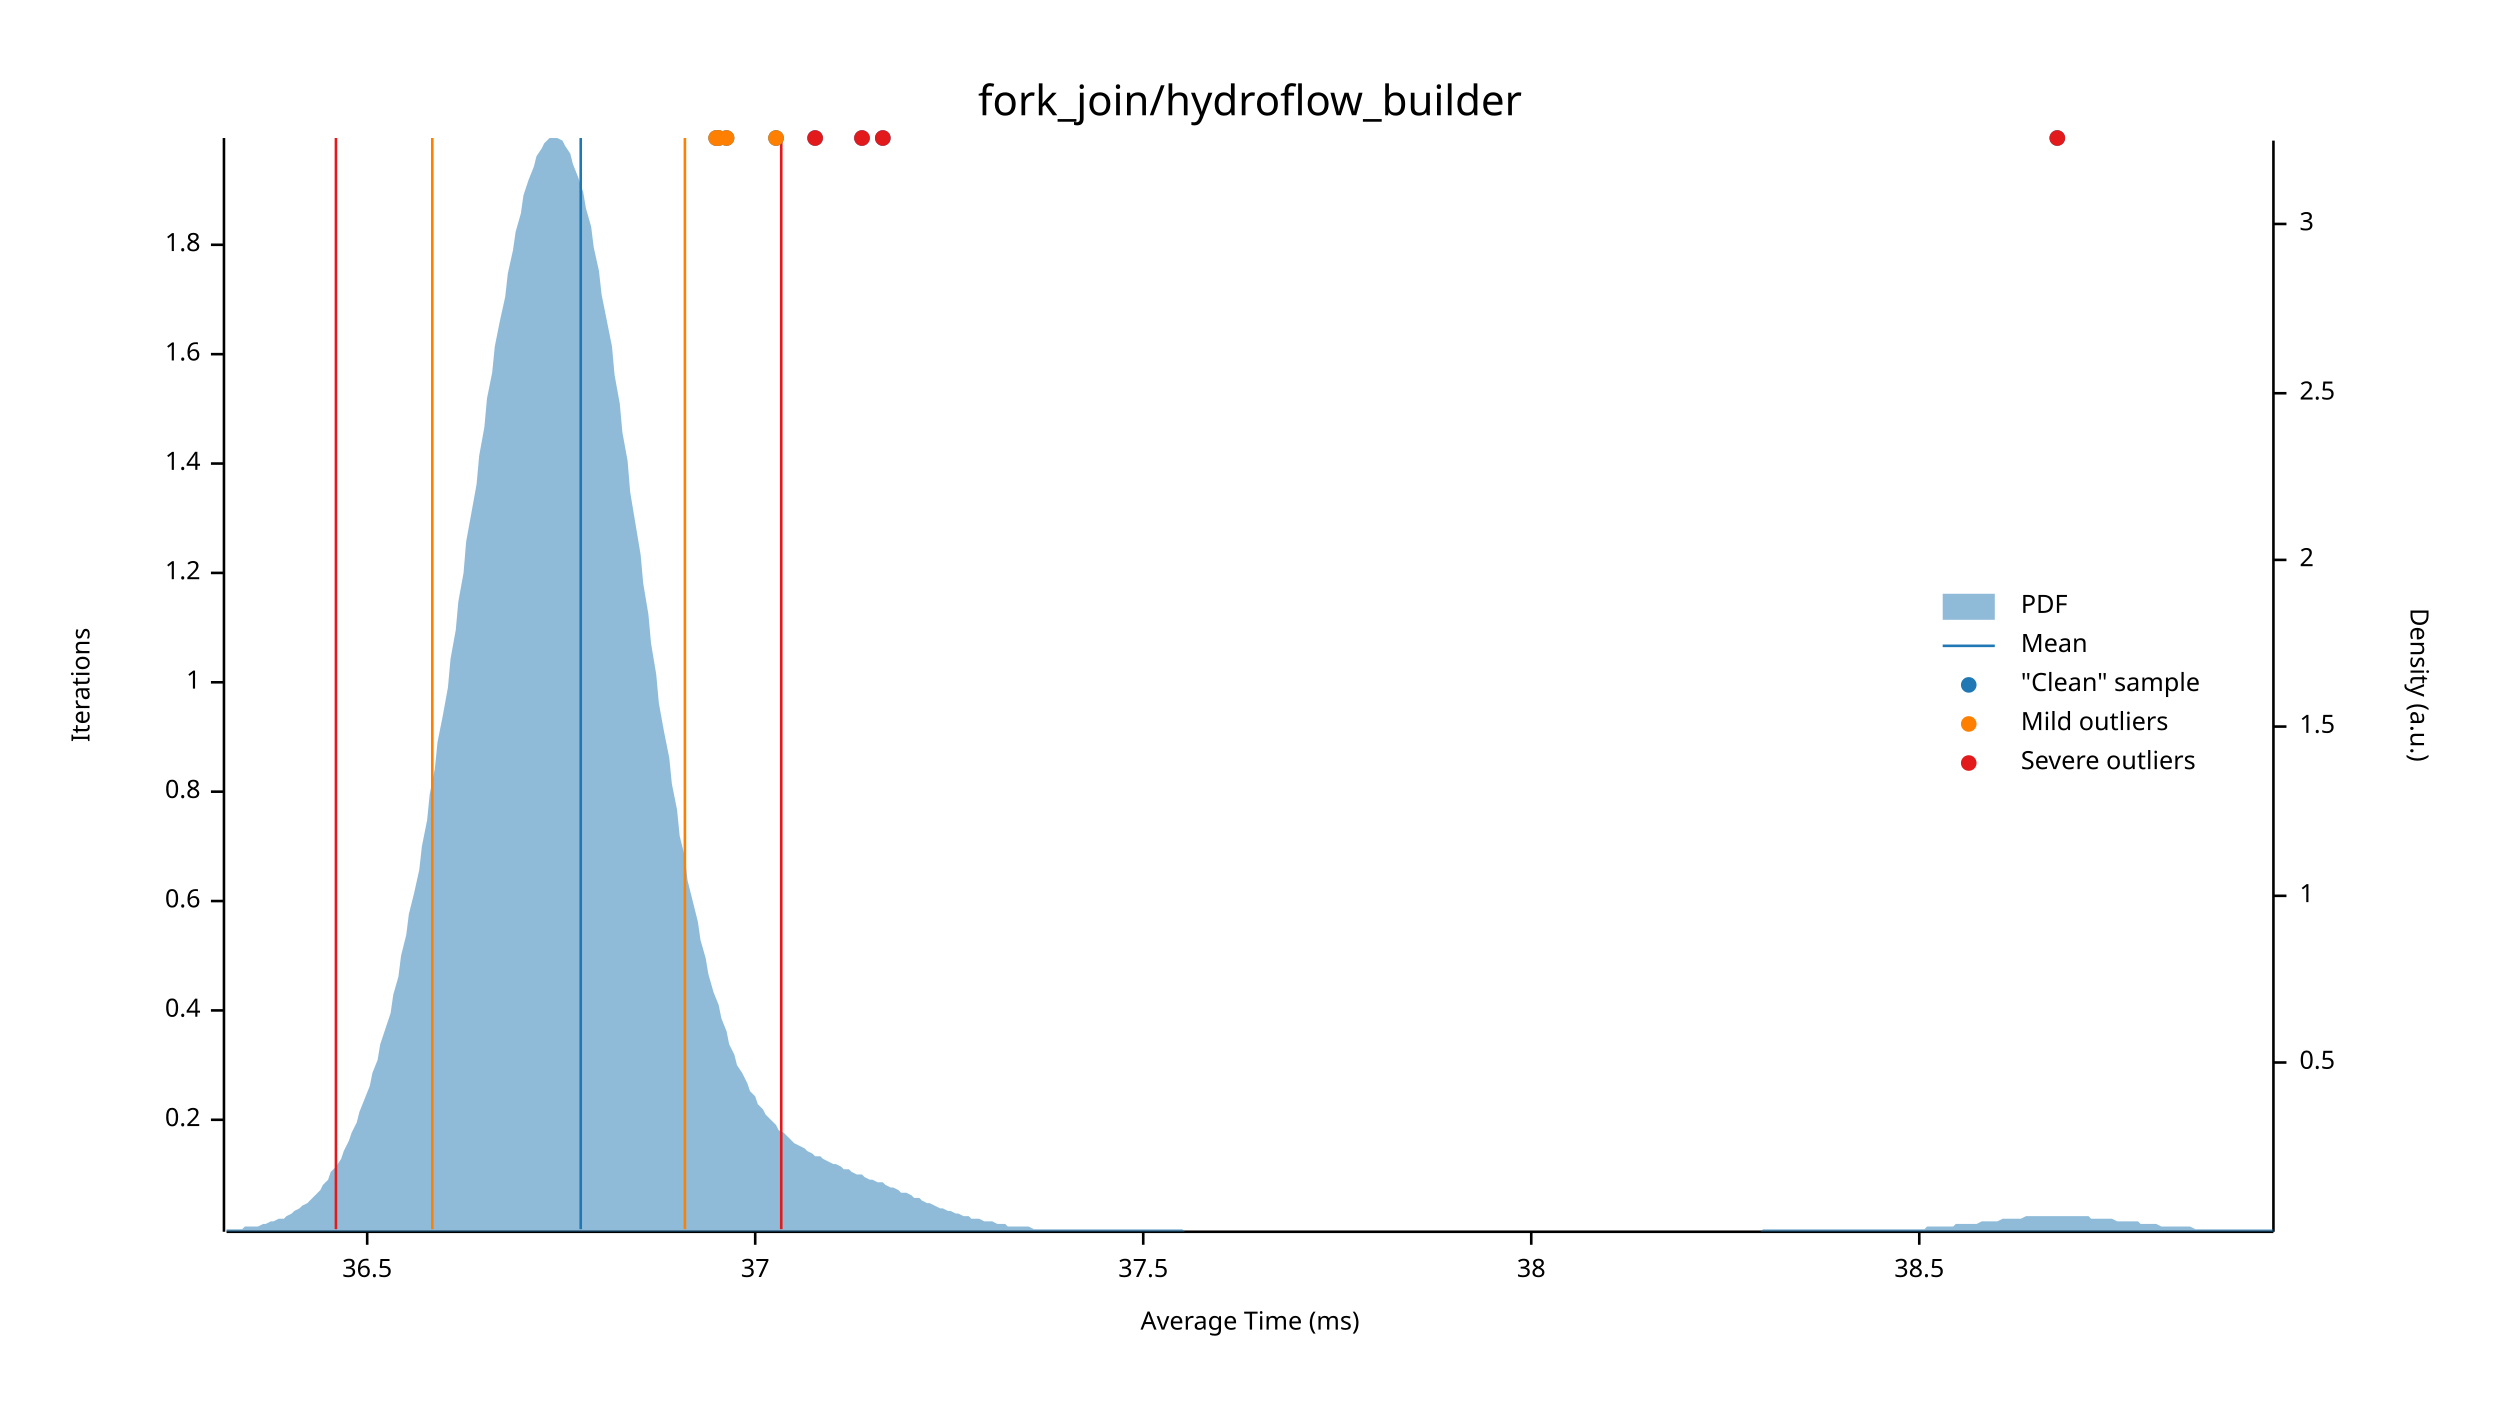
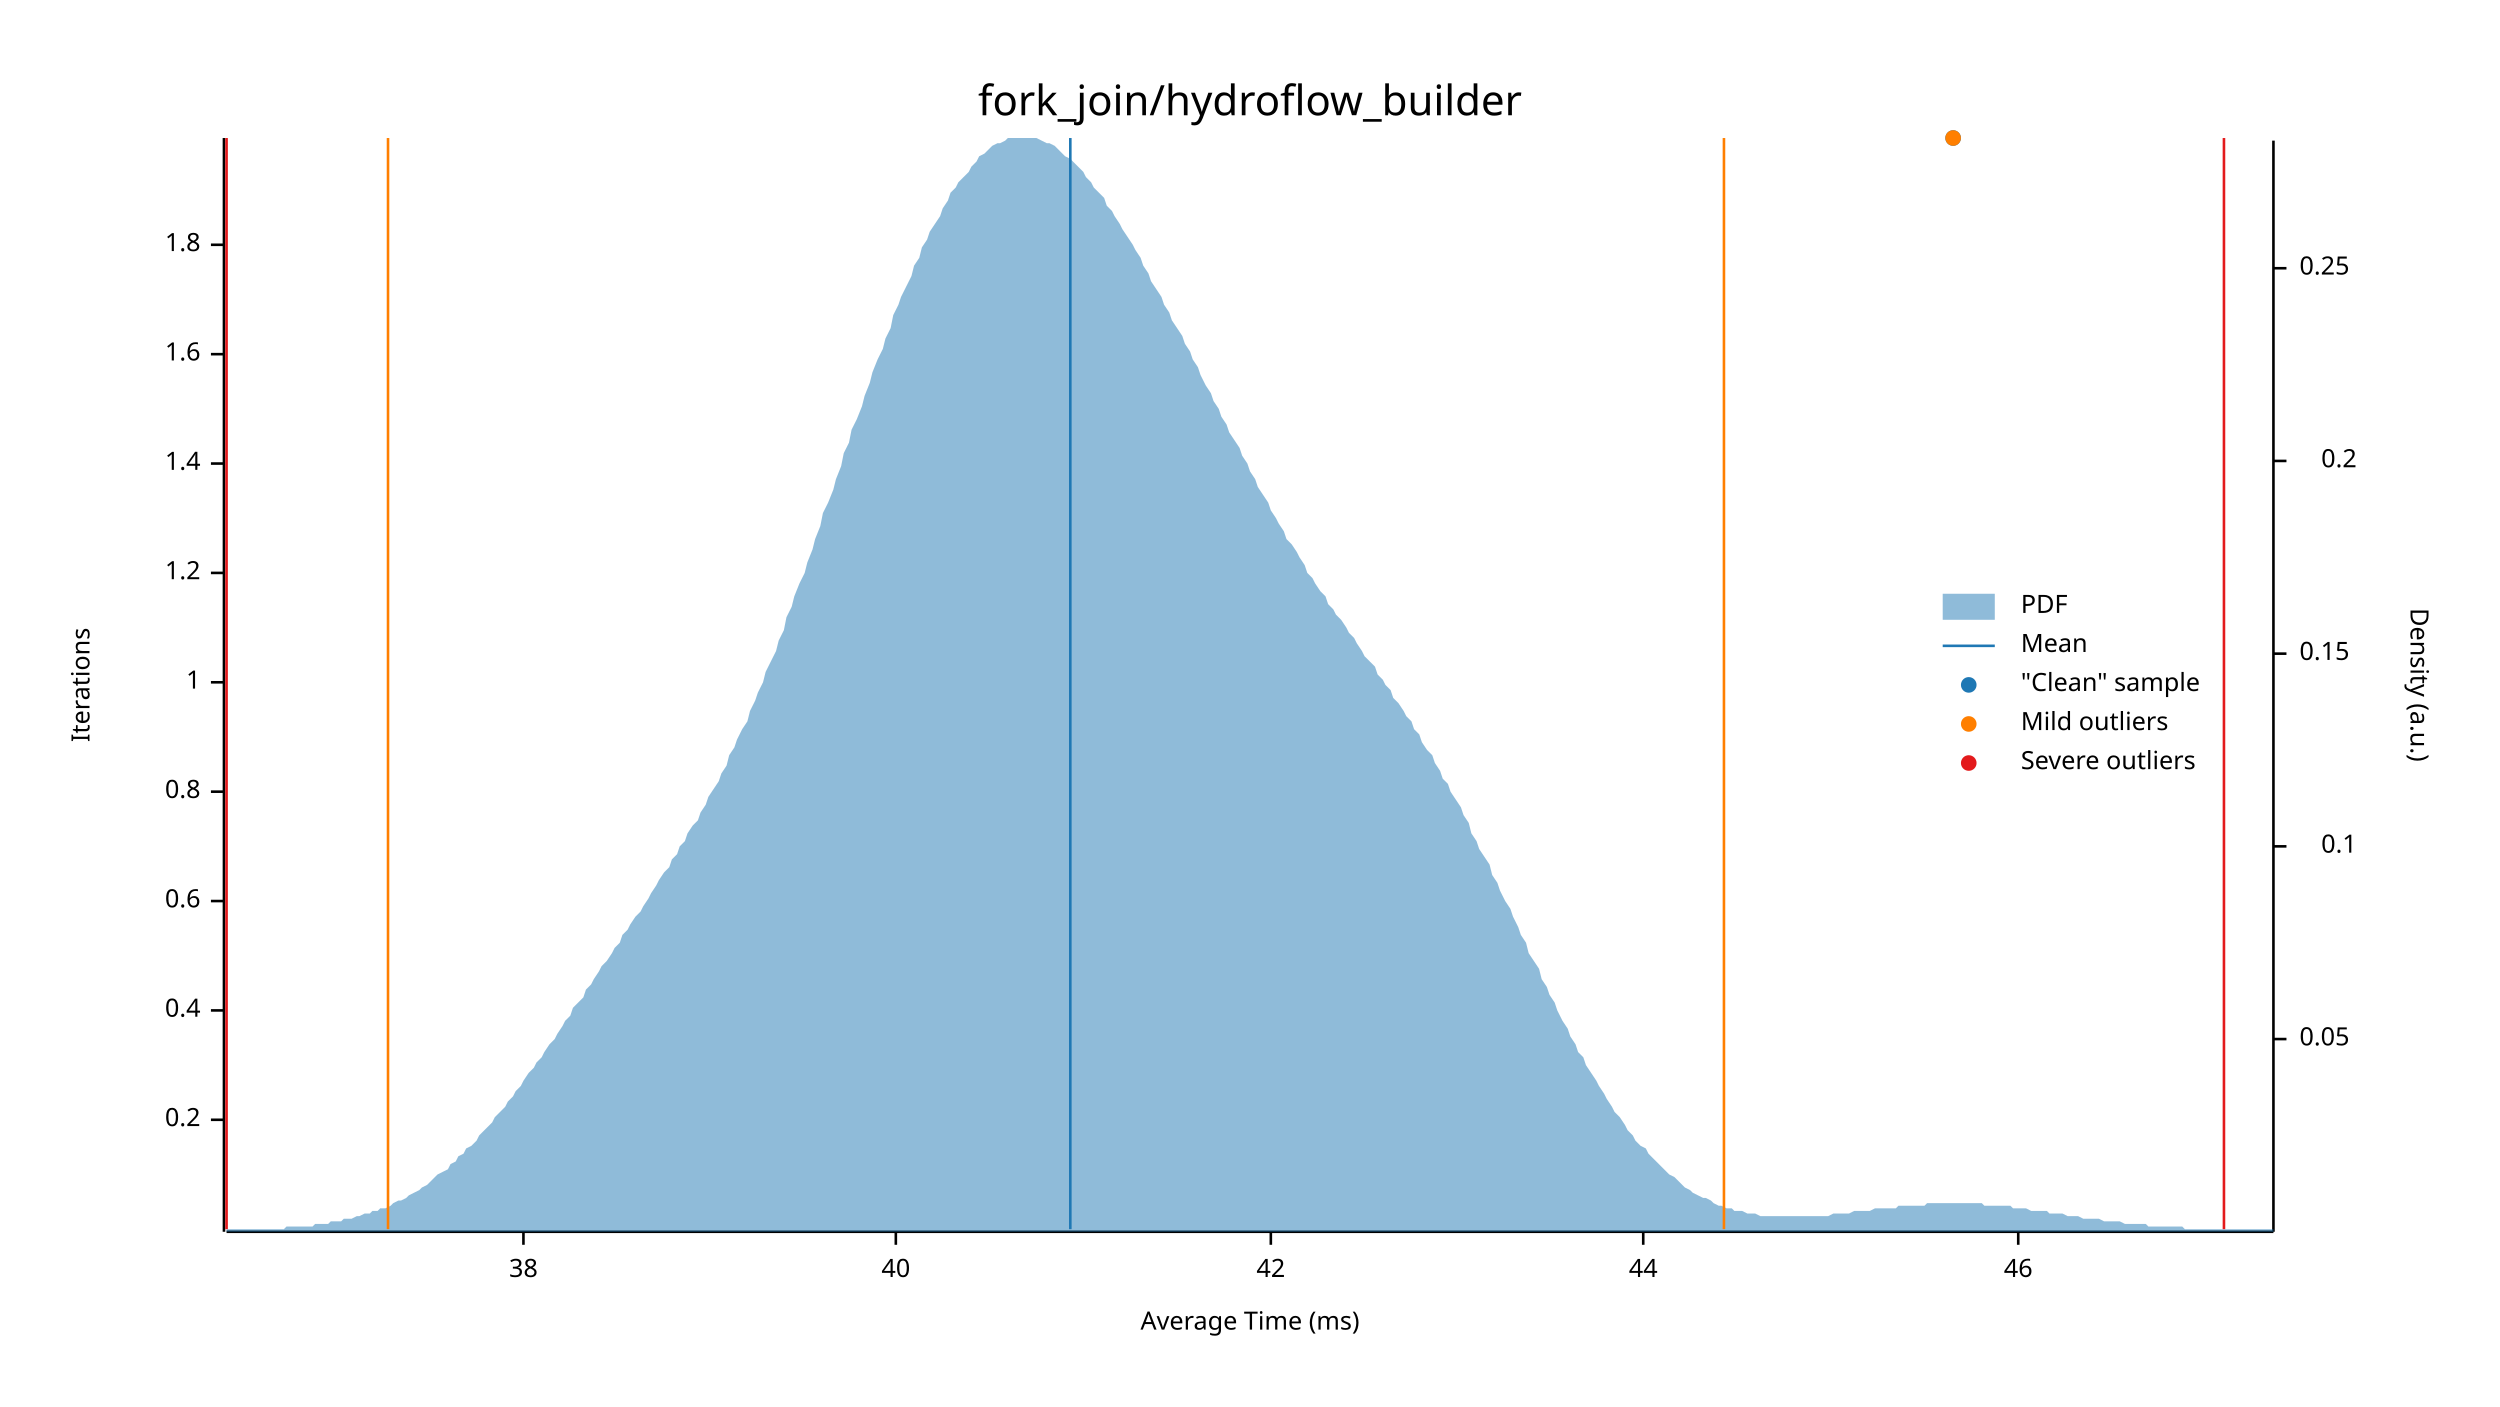
<svg xmlns="http://www.w3.org/2000/svg" width="960" height="540" viewBox="0 0 960 540">
  <text x="480" y="32" dy="0.76em" text-anchor="middle" font-family="sans-serif" font-size="16.129" opacity="1" fill="#000000">
fork_join/hydroflow_builder
</text>
  <text x="27" y="263" dy="0.76em" text-anchor="middle" font-family="sans-serif" font-size="9.677" opacity="1" fill="#000000" transform="rotate(270, 27, 263)">
Iterations
</text>
  <text x="480" y="513" dy="-0.5ex" text-anchor="middle" font-family="sans-serif" font-size="9.677" opacity="1" fill="#000000">
Average Time (ms)
</text>
  <polyline fill="none" opacity="1" stroke="#000000" stroke-width="1" points="86,53 86,473 " />
  <text x="77" y="430" dy="0.5ex" text-anchor="end" font-family="sans-serif" font-size="9.677" opacity="1" fill="#000000">
0.2
</text>
  <polyline fill="none" opacity="1" stroke="#000000" stroke-width="1" points="81,430 86,430 " />
  <text x="77" y="388" dy="0.5ex" text-anchor="end" font-family="sans-serif" font-size="9.677" opacity="1" fill="#000000">
0.4
</text>
  <polyline fill="none" opacity="1" stroke="#000000" stroke-width="1" points="81,388 86,388 " />
  <text x="77" y="346" dy="0.5ex" text-anchor="end" font-family="sans-serif" font-size="9.677" opacity="1" fill="#000000">
0.6
</text>
  <polyline fill="none" opacity="1" stroke="#000000" stroke-width="1" points="81,346 86,346 " />
  <text x="77" y="304" dy="0.5ex" text-anchor="end" font-family="sans-serif" font-size="9.677" opacity="1" fill="#000000">
0.8
</text>
  <polyline fill="none" opacity="1" stroke="#000000" stroke-width="1" points="81,304 86,304 " />
  <text x="77" y="262" dy="0.5ex" text-anchor="end" font-family="sans-serif" font-size="9.677" opacity="1" fill="#000000">
1
</text>
  <polyline fill="none" opacity="1" stroke="#000000" stroke-width="1" points="81,262 86,262 " />
  <text x="77" y="220" dy="0.5ex" text-anchor="end" font-family="sans-serif" font-size="9.677" opacity="1" fill="#000000">
1.2
</text>
  <polyline fill="none" opacity="1" stroke="#000000" stroke-width="1" points="81,220 86,220 " />
  <text x="77" y="178" dy="0.5ex" text-anchor="end" font-family="sans-serif" font-size="9.677" opacity="1" fill="#000000">
1.4
</text>
  <polyline fill="none" opacity="1" stroke="#000000" stroke-width="1" points="81,178 86,178 " />
  <text x="77" y="136" dy="0.5ex" text-anchor="end" font-family="sans-serif" font-size="9.677" opacity="1" fill="#000000">
1.6
</text>
  <polyline fill="none" opacity="1" stroke="#000000" stroke-width="1" points="81,136 86,136 " />
  <text x="77" y="94" dy="0.5ex" text-anchor="end" font-family="sans-serif" font-size="9.677" opacity="1" fill="#000000">
1.8
</text>
  <polyline fill="none" opacity="1" stroke="#000000" stroke-width="1" points="81,94 86,94 " />
  <polyline fill="none" opacity="1" stroke="#000000" stroke-width="1" points="87,473 873,473 " />
-   <text x="141" y="483" dy="0.76em" text-anchor="middle" font-family="sans-serif" font-size="9.677" opacity="1" fill="#000000">
- 36.5
- </text>
-   <polyline fill="none" opacity="1" stroke="#000000" stroke-width="1" points="141,473 141,478 " />
-   <text x="290" y="483" dy="0.76em" text-anchor="middle" font-family="sans-serif" font-size="9.677" opacity="1" fill="#000000">
- 37
- </text>
-   <polyline fill="none" opacity="1" stroke="#000000" stroke-width="1" points="290,473 290,478 " />
-   <text x="439" y="483" dy="0.76em" text-anchor="middle" font-family="sans-serif" font-size="9.677" opacity="1" fill="#000000">
- 37.5
- </text>
-   <polyline fill="none" opacity="1" stroke="#000000" stroke-width="1" points="439,473 439,478 " />
-   <text x="588" y="483" dy="0.76em" text-anchor="middle" font-family="sans-serif" font-size="9.677" opacity="1" fill="#000000">
+   <text x="201" y="483" dy="0.76em" text-anchor="middle" font-family="sans-serif" font-size="9.677" opacity="1" fill="#000000">
38
</text>
-   <polyline fill="none" opacity="1" stroke="#000000" stroke-width="1" points="588,473 588,478 " />
-   <text x="737" y="483" dy="0.76em" text-anchor="middle" font-family="sans-serif" font-size="9.677" opacity="1" fill="#000000">
- 38.5
+   <polyline fill="none" opacity="1" stroke="#000000" stroke-width="1" points="201,473 201,478 " />
+   <text x="344" y="483" dy="0.76em" text-anchor="middle" font-family="sans-serif" font-size="9.677" opacity="1" fill="#000000">
+ 40
</text>
-   <polyline fill="none" opacity="1" stroke="#000000" stroke-width="1" points="737,473 737,478 " />
+   <polyline fill="none" opacity="1" stroke="#000000" stroke-width="1" points="344,473 344,478 " />
+   <text x="488" y="483" dy="0.76em" text-anchor="middle" font-family="sans-serif" font-size="9.677" opacity="1" fill="#000000">
+ 42
+ </text>
+   <polyline fill="none" opacity="1" stroke="#000000" stroke-width="1" points="488,473 488,478 " />
+   <text x="631" y="483" dy="0.76em" text-anchor="middle" font-family="sans-serif" font-size="9.677" opacity="1" fill="#000000">
+ 44
+ </text>
+   <polyline fill="none" opacity="1" stroke="#000000" stroke-width="1" points="631,473 631,478 " />
+   <text x="775" y="483" dy="0.76em" text-anchor="middle" font-family="sans-serif" font-size="9.677" opacity="1" fill="#000000">
+ 46
+ </text>
+   <polyline fill="none" opacity="1" stroke="#000000" stroke-width="1" points="775,473 775,478 " />
  <text x="933" y="263" dy="0.76em" text-anchor="middle" font-family="sans-serif" font-size="9.677" opacity="1" fill="#000000" transform="rotate(90, 933, 263)">
Density (a.u.)
</text>
  <polyline fill="none" opacity="1" stroke="#000000" stroke-width="1" points="873,54 873,473 " />
-   <text x="883" y="408" dy="0.5ex" text-anchor="start" font-family="sans-serif" font-size="9.677" opacity="1" fill="#000000">
- 0.5
+   <text x="883" y="399" dy="0.5ex" text-anchor="start" font-family="sans-serif" font-size="9.677" opacity="1" fill="#000000">
+ 0.05
</text>
-   <polyline fill="none" opacity="1" stroke="#000000" stroke-width="1" points="873,408 878,408 " />
-   <text x="883" y="344" dy="0.5ex" text-anchor="start" font-family="sans-serif" font-size="9.677" opacity="1" fill="#000000">
- 1
+   <polyline fill="none" opacity="1" stroke="#000000" stroke-width="1" points="873,399 878,399 " />
+   <text x="905" y="325" dy="0.5ex" text-anchor="end" font-family="sans-serif" font-size="9.677" opacity="1" fill="#000000">
+ 0.1
</text>
-   <polyline fill="none" opacity="1" stroke="#000000" stroke-width="1" points="873,344 878,344 " />
-   <text x="883" y="279" dy="0.5ex" text-anchor="start" font-family="sans-serif" font-size="9.677" opacity="1" fill="#000000">
- 1.5
+   <polyline fill="none" opacity="1" stroke="#000000" stroke-width="1" points="873,325 878,325 " />
+   <text x="883" y="251" dy="0.5ex" text-anchor="start" font-family="sans-serif" font-size="9.677" opacity="1" fill="#000000">
+ 0.15
</text>
-   <polyline fill="none" opacity="1" stroke="#000000" stroke-width="1" points="873,279 878,279 " />
-   <text x="883" y="215" dy="0.5ex" text-anchor="start" font-family="sans-serif" font-size="9.677" opacity="1" fill="#000000">
- 2
+   <polyline fill="none" opacity="1" stroke="#000000" stroke-width="1" points="873,251 878,251 " />
+   <text x="905" y="177" dy="0.5ex" text-anchor="end" font-family="sans-serif" font-size="9.677" opacity="1" fill="#000000">
+ 0.2
</text>
-   <polyline fill="none" opacity="1" stroke="#000000" stroke-width="1" points="873,215 878,215 " />
-   <text x="883" y="151" dy="0.5ex" text-anchor="start" font-family="sans-serif" font-size="9.677" opacity="1" fill="#000000">
- 2.5
+   <polyline fill="none" opacity="1" stroke="#000000" stroke-width="1" points="873,177 878,177 " />
+   <text x="883" y="103" dy="0.5ex" text-anchor="start" font-family="sans-serif" font-size="9.677" opacity="1" fill="#000000">
+ 0.25
</text>
-   <polyline fill="none" opacity="1" stroke="#000000" stroke-width="1" points="873,151 878,151 " />
-   <text x="883" y="86" dy="0.5ex" text-anchor="start" font-family="sans-serif" font-size="9.677" opacity="1" fill="#000000">
- 3
- </text>
-   <polyline fill="none" opacity="1" stroke="#000000" stroke-width="1" points="873,86 878,86 " />
-   <polygon opacity="0.5" fill="#1F78B4" points="87,472 88,472 90,472 91,472 93,472 94,471 96,471 98,471 99,471 101,470 102,470 104,469 105,469 107,468 109,468 110,467 112,466 113,465 115,464 116,463 118,462 120,460 121,459 123,457 124,455 126,453 127,450 129,448 131,445 132,442 134,438 135,435 137,431 138,427 140,422 142,417 143,412 145,407 146,401 148,395 150,389 151,382 153,375 154,367 156,359 157,351 159,343 161,334 162,325 164,315 165,305 167,295 168,285 170,275 172,264 173,253 175,242 176,231 178,220 179,208 181,197 183,186 184,175 186,164 187,153 189,143 190,133 192,123 194,114 195,105 197,96 198,89 200,82 201,75 203,69 205,64 206,60 208,57 209,55 211,53 213,53 214,53 216,54 217,56 219,59 220,63 222,68 224,74 225,80 227,87 228,95 230,104 231,113 233,123 235,133 236,144 238,155 239,166 241,177 242,189 244,201 246,213 247,224 249,236 250,247 252,259 253,270 255,281 257,291 258,301 260,311 261,321 263,329 264,338 266,346 268,354 269,361 271,368 272,374 274,381 276,386 277,391 279,396 280,401 282,405 283,409 285,412 287,416 288,419 290,421 291,424 293,426 294,428 296,430 298,432 299,434 301,435 302,436 304,438 305,439 307,440 309,441 310,442 312,443 313,444 315,444 316,445 318,446 320,447 321,447 323,448 324,449 326,449 327,450 329,451 331,451 332,452 334,453 335,453 337,454 339,454 340,455 342,456 343,456 345,457 346,458 348,458 350,459 351,460 353,460 354,461 356,462 357,462 359,463 361,464 362,464 364,465 365,465 367,466 368,466 370,467 372,467 373,468 375,468 376,468 378,469 379,469 381,469 383,470 384,470 386,470 387,471 389,471 391,471 392,471 394,471 395,471 397,472 398,472 400,472 402,472 403,472 405,472 406,472 408,472 409,472 411,472 413,472 414,472 416,472 417,472 419,472 420,472 422,472 424,472 425,472 427,472 428,472 430,472 431,472 433,472 435,472 436,472 438,472 439,472 441,472 442,472 444,472 446,472 447,472 449,472 450,472 452,472 454,472 455,473 457,473 458,473 460,473 461,473 463,473 465,473 466,473 468,473 469,473 471,473 472,473 474,473 476,473 477,473 479,473 480,473 482,473 483,473 485,473 487,473 488,473 490,473 491,473 493,473 494,473 496,473 498,473 499,473 501,473 502,473 504,473 505,473 507,473 509,473 510,473 512,473 513,473 515,473 517,473 518,473 520,473 521,473 523,473 524,473 526,473 528,473 529,473 531,473 532,473 534,473 535,473 537,473 539,473 540,473 542,473 543,473 545,473 546,473 548,473 550,473 551,473 553,473 554,473 556,473 557,473 559,473 561,473 562,473 564,473 565,473 567,473 568,473 570,473 572,473 573,473 575,473 576,473 578,473 580,473 581,473 583,473 584,473 586,473 587,473 589,473 591,473 592,473 594,473 595,473 597,473 598,473 600,473 602,473 603,473 605,473 606,473 608,473 609,473 611,473 613,473 614,473 616,473 617,473 619,473 620,473 622,473 624,473 625,473 627,473 628,473 630,473 632,473 633,473 635,473 636,473 638,473 639,473 641,473 643,473 644,473 646,473 647,473 649,473 650,473 652,473 654,473 655,473 657,473 658,473 660,473 661,473 663,473 665,473 666,473 668,473 669,473 671,473 672,473 674,473 676,473 677,472 679,472 680,472 682,472 683,472 685,472 687,472 688,472 690,472 691,472 693,472 695,472 696,472 698,472 699,472 701,472 702,472 704,472 706,472 707,472 709,472 710,472 712,472 713,472 715,472 717,472 718,472 720,472 721,472 723,472 724,472 726,472 728,472 729,472 731,472 732,472 734,472 735,472 737,472 739,472 740,471 742,471 743,471 745,471 746,471 748,471 750,471 751,470 753,470 754,470 756,470 758,470 759,470 761,469 762,469 764,469 765,469 767,469 769,468 770,468 772,468 773,468 775,468 776,468 778,467 780,467 781,467 783,467 784,467 786,467 787,467 789,467 791,467 792,467 794,467 795,467 797,467 798,467 800,467 802,467 803,468 805,468 806,468 808,468 809,468 811,468 813,469 814,469 816,469 817,469 819,469 821,469 822,470 824,470 825,470 827,470 828,470 830,471 832,471 833,471 835,471 836,471 838,471 839,471 841,471 843,472 844,472 846,472 847,472 849,472 850,472 852,472 854,472 855,472 857,472 858,472 860,472 861,472 863,472 865,472 866,472 868,472 869,472 871,472 873,472 873,473 87,473 " />
-   <polyline fill="none" opacity="1" stroke="#1F78B4" stroke-width="1" points="223,472 223,53 " />
-   <polyline fill="none" opacity="1" stroke="#FF7F00" stroke-width="1" points="166,472 166,53 " />
-   <polyline fill="none" opacity="1" stroke="#FF7F00" stroke-width="1" points="263,472 263,53 " />
-   <polyline fill="none" opacity="1" stroke="#E31A1C" stroke-width="1" points="129,472 129,53 " />
-   <polyline fill="none" opacity="1" stroke="#E31A1C" stroke-width="1" points="300,472 300,53 " />
-   <circle cx="276" cy="53" r="3" opacity="1" fill="#1F78B4" stroke="none" stroke-width="1" />
-   <circle cx="790" cy="53" r="3" opacity="1" fill="#1F78B4" stroke="none" stroke-width="1" />
-   <circle cx="339" cy="53" r="3" opacity="1" fill="#1F78B4" stroke="none" stroke-width="1" />
-   <circle cx="275" cy="53" r="3" opacity="1" fill="#1F78B4" stroke="none" stroke-width="1" />
-   <circle cx="331" cy="53" r="3" opacity="1" fill="#1F78B4" stroke="none" stroke-width="1" />
-   <circle cx="313" cy="53" r="3" opacity="1" fill="#1F78B4" stroke="none" stroke-width="1" />
-   <circle cx="298" cy="53" r="3" opacity="1" fill="#1F78B4" stroke="none" stroke-width="1" />
-   <circle cx="279" cy="53" r="3" opacity="1" fill="#1F78B4" stroke="none" stroke-width="1" />
-   <circle cx="276" cy="53" r="3" opacity="1" fill="#FF7F00" stroke="none" stroke-width="1" />
-   <circle cx="275" cy="53" r="3" opacity="1" fill="#FF7F00" stroke="none" stroke-width="1" />
-   <circle cx="298" cy="53" r="3" opacity="1" fill="#FF7F00" stroke="none" stroke-width="1" />
-   <circle cx="279" cy="53" r="3" opacity="1" fill="#FF7F00" stroke="none" stroke-width="1" />
-   <circle cx="790" cy="53" r="3" opacity="1" fill="#E31A1C" stroke="none" stroke-width="1" />
-   <circle cx="339" cy="53" r="3" opacity="1" fill="#E31A1C" stroke="none" stroke-width="1" />
-   <circle cx="331" cy="53" r="3" opacity="1" fill="#E31A1C" stroke="none" stroke-width="1" />
-   <circle cx="313" cy="53" r="3" opacity="1" fill="#E31A1C" stroke="none" stroke-width="1" />
+   <polyline fill="none" opacity="1" stroke="#000000" stroke-width="1" points="873,103 878,103 " />
+   <polygon opacity="0.5" fill="#1F78B4" points="87,472 88,472 90,472 91,472 93,472 94,472 96,472 98,472 99,472 101,472 102,472 104,472 105,472 107,472 109,472 110,471 112,471 113,471 115,471 116,471 118,471 120,471 121,470 123,470 124,470 126,470 127,469 129,469 131,469 132,468 134,468 135,468 137,467 138,467 140,466 142,466 143,465 145,465 146,464 148,464 150,463 151,462 153,461 154,461 156,460 157,459 159,458 161,457 162,456 164,455 165,454 167,452 168,451 170,450 172,449 173,447 175,446 176,444 178,443 179,441 181,440 183,438 184,436 186,434 187,433 189,431 190,429 192,427 194,425 195,423 197,421 198,419 200,417 201,415 203,412 205,410 206,408 208,406 209,404 211,401 213,399 214,397 216,394 217,392 219,390 220,387 222,385 224,383 225,380 227,378 228,376 230,373 231,371 233,369 235,366 236,364 238,362 239,359 241,357 242,355 244,352 246,350 247,348 249,345 250,343 252,340 253,338 255,335 257,333 258,330 260,328 261,325 263,323 264,320 266,317 268,315 269,312 271,309 272,306 274,303 276,300 277,297 279,294 280,290 282,287 283,284 285,280 287,277 288,273 290,269 291,266 293,262 294,258 296,254 298,250 299,246 301,242 302,237 304,233 305,229 307,224 309,220 310,216 312,211 313,207 315,202 316,197 318,193 320,188 321,184 323,179 324,174 326,170 327,165 329,161 331,156 332,152 334,147 335,143 337,138 339,134 340,130 342,126 343,121 345,117 346,114 348,110 350,106 351,102 353,99 354,95 356,92 357,89 359,86 361,83 362,80 364,77 365,74 367,72 368,70 370,68 372,66 373,64 375,62 376,60 378,59 379,58 381,56 383,55 384,55 386,54 387,53 389,53 391,53 392,53 394,53 395,53 397,53 398,53 400,54 402,55 403,55 405,56 406,57 408,59 409,60 411,61 413,63 414,64 416,66 417,68 419,70 420,72 422,74 424,76 425,79 427,81 428,83 430,86 431,88 433,91 435,94 436,96 438,99 439,102 441,105 442,108 444,111 446,114 447,117 449,120 450,123 452,126 454,129 455,132 457,135 458,138 460,141 461,144 463,148 465,151 466,154 468,157 469,160 471,163 472,166 474,169 476,172 477,175 479,178 480,181 482,184 483,187 485,190 487,193 488,196 490,199 491,201 493,204 494,207 496,209 498,212 499,214 501,217 502,220 504,222 505,224 507,227 509,229 510,232 512,234 513,236 515,238 517,241 518,243 520,245 521,247 523,250 524,252 526,254 528,256 529,259 531,261 532,263 534,265 535,268 537,270 539,273 540,275 542,277 543,280 545,282 546,285 548,288 550,290 551,293 553,296 554,299 556,301 557,304 559,307 561,310 562,313 564,316 565,320 567,323 568,326 570,329 572,332 573,336 575,339 576,342 578,346 580,349 581,352 583,356 584,359 586,362 587,366 589,369 591,372 592,376 594,379 595,382 597,385 598,388 600,392 602,395 603,398 605,401 606,404 608,406 609,409 611,412 613,415 614,417 616,420 617,422 619,425 620,427 622,429 624,432 625,434 627,436 628,438 630,440 632,441 633,443 635,445 636,446 638,448 639,449 641,451 643,452 644,453 646,455 647,456 649,457 650,458 652,459 654,460 655,460 657,461 658,462 660,463 661,463 663,464 665,464 666,465 668,465 669,465 671,466 672,466 674,466 676,467 677,467 679,467 680,467 682,467 683,467 685,467 687,467 688,467 690,467 691,467 693,467 695,467 696,467 698,467 699,467 701,467 702,467 704,466 706,466 707,466 709,466 710,466 712,465 713,465 715,465 717,465 718,465 720,464 721,464 723,464 724,464 726,464 728,464 729,463 731,463 732,463 734,463 735,463 737,463 739,463 740,462 742,462 743,462 745,462 746,462 748,462 750,462 751,462 753,462 754,462 756,462 758,462 759,462 761,462 762,463 764,463 765,463 767,463 769,463 770,463 772,463 773,464 775,464 776,464 778,464 780,465 781,465 783,465 784,465 786,465 787,466 789,466 791,466 792,466 794,467 795,467 797,467 798,467 800,468 802,468 803,468 805,468 806,468 808,469 809,469 811,469 813,469 814,469 816,470 817,470 819,470 821,470 822,470 824,470 825,471 827,471 828,471 830,471 832,471 833,471 835,471 836,471 838,471 839,472 841,472 843,472 844,472 846,472 847,472 849,472 850,472 852,472 854,472 855,472 857,472 858,472 860,472 861,472 863,472 865,472 866,472 868,472 869,472 871,472 873,472 873,473 87,473 " />
+   <polyline fill="none" opacity="1" stroke="#1F78B4" stroke-width="1" points="411,472 411,53 " />
+   <polyline fill="none" opacity="1" stroke="#FF7F00" stroke-width="1" points="149,472 149,53 " />
+   <polyline fill="none" opacity="1" stroke="#FF7F00" stroke-width="1" points="662,472 662,53 " />
+   <polyline fill="none" opacity="1" stroke="#E31A1C" stroke-width="1" points="87,472 87,53 " />
+   <polyline fill="none" opacity="1" stroke="#E31A1C" stroke-width="1" points="854,472 854,53 " />
+   <circle cx="750" cy="53" r="3" opacity="1" fill="#1F78B4" stroke="none" stroke-width="1" />
+   <circle cx="750" cy="53" r="3" opacity="1" fill="#FF7F00" stroke="none" stroke-width="1" />
  <text x="776" y="228" dy="0.76em" text-anchor="start" font-family="sans-serif" font-size="9.677" opacity="1" fill="#000000">
PDF
</text>
  <text x="776" y="243" dy="0.76em" text-anchor="start" font-family="sans-serif" font-size="9.677" opacity="1" fill="#000000">
Mean
</text>
  <text x="776" y="258" dy="0.76em" text-anchor="start" font-family="sans-serif" font-size="9.677" opacity="1" fill="#000000">
"Clean" sample
</text>
  <text x="776" y="273" dy="0.76em" text-anchor="start" font-family="sans-serif" font-size="9.677" opacity="1" fill="#000000">
Mild outliers
</text>
  <text x="776" y="288" dy="0.76em" text-anchor="start" font-family="sans-serif" font-size="9.677" opacity="1" fill="#000000">
Severe outliers
</text>
  <rect x="746" y="228" width="20" height="10" opacity="0.5" fill="#1F78B4" stroke="none" />
  <polyline fill="none" opacity="1" stroke="#1F78B4" stroke-width="1" points="746,248 766,248 " />
  <circle cx="756" cy="263" r="3" opacity="1" fill="#1F78B4" stroke="none" stroke-width="1" />
  <circle cx="756" cy="278" r="3" opacity="1" fill="#FF7F00" stroke="none" stroke-width="1" />
  <circle cx="756" cy="293" r="3" opacity="1" fill="#E31A1C" stroke="none" stroke-width="1" />
</svg>
